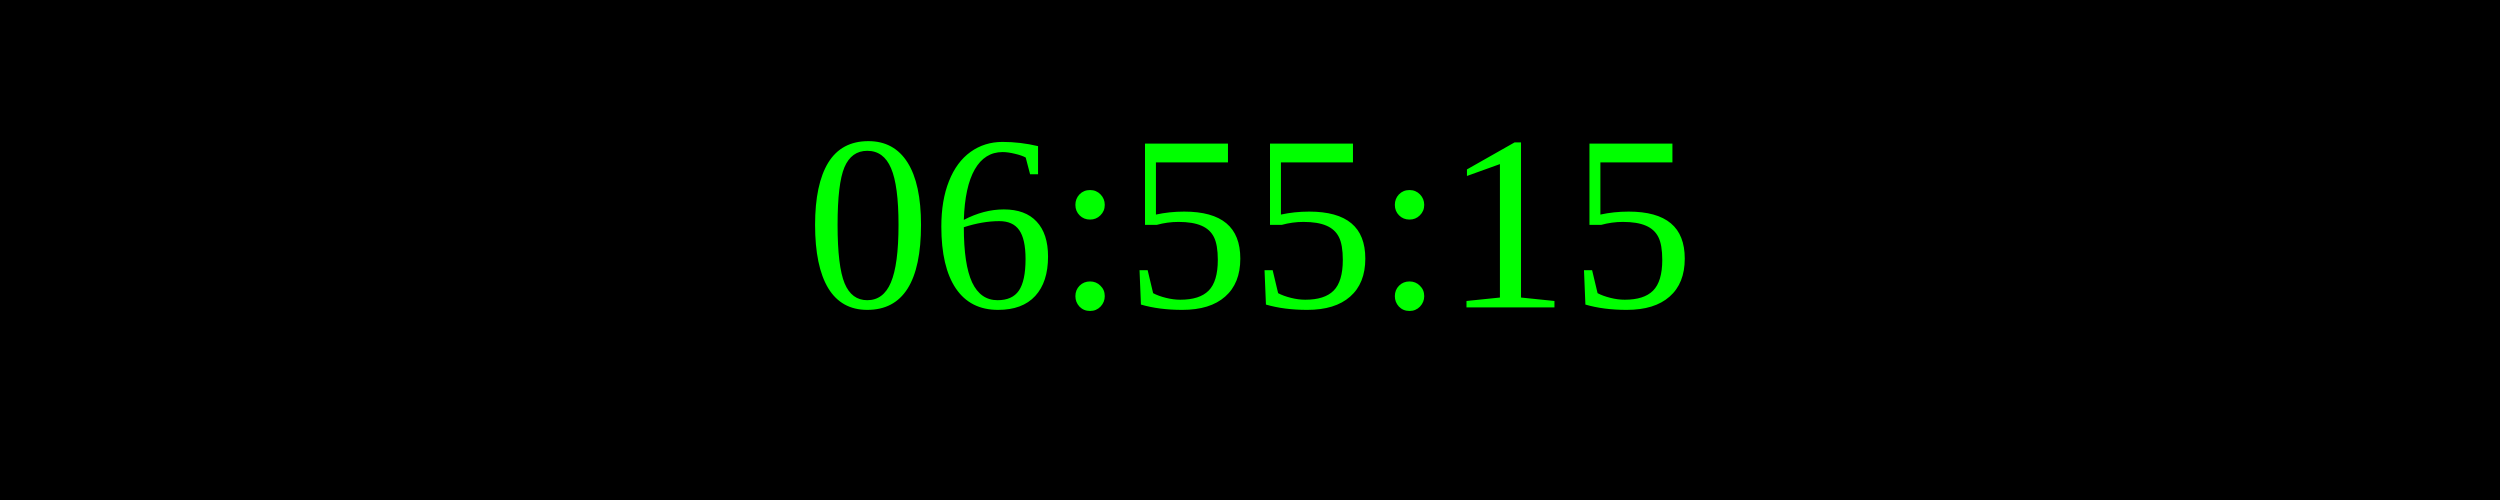
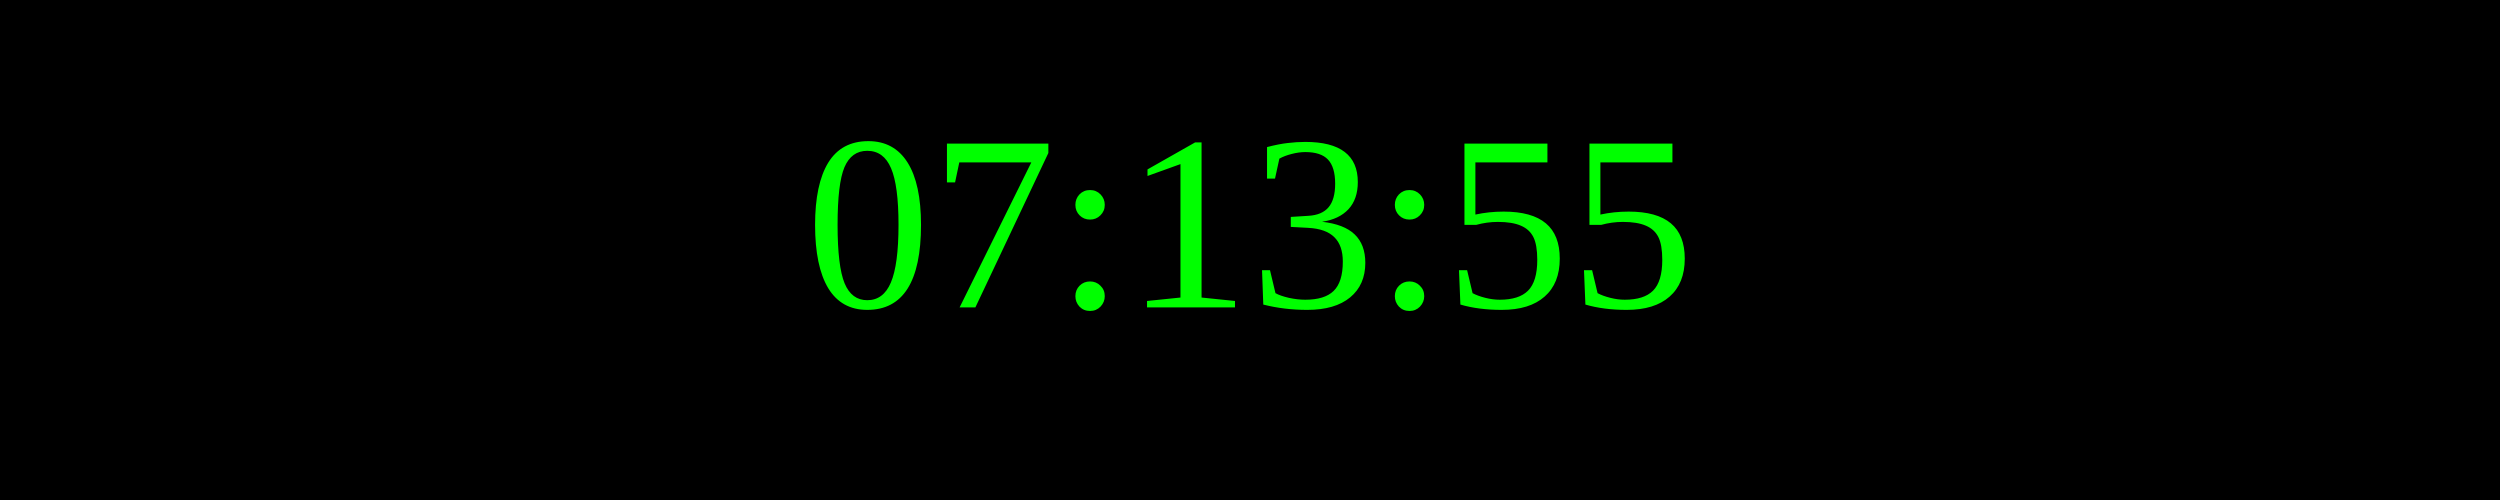
<svg xmlns="http://www.w3.org/2000/svg" width="250" height="50">
  <rect width="100%" height="100%" fill="black" />
  <text x="50%" y="50%" font-size="25" fill="lime" text-anchor="middle" dominant-baseline="middle">
- 06:55:15
+ 07:13:55
</text>
</svg>
